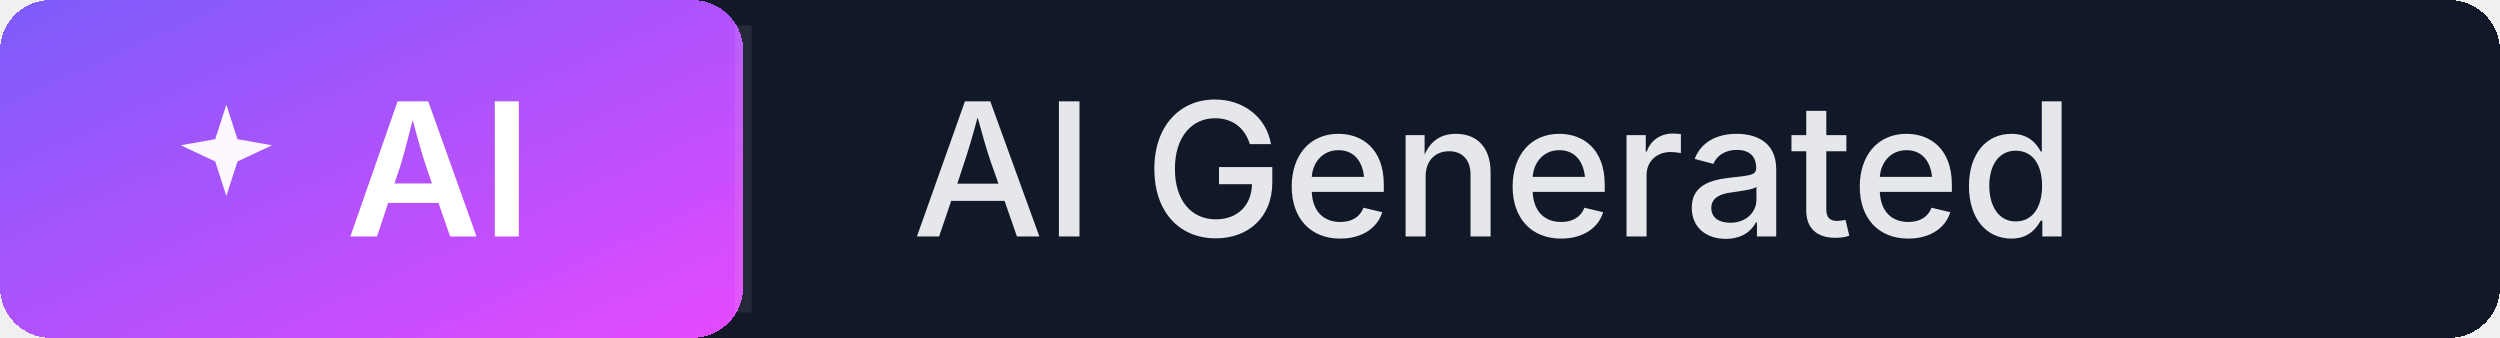
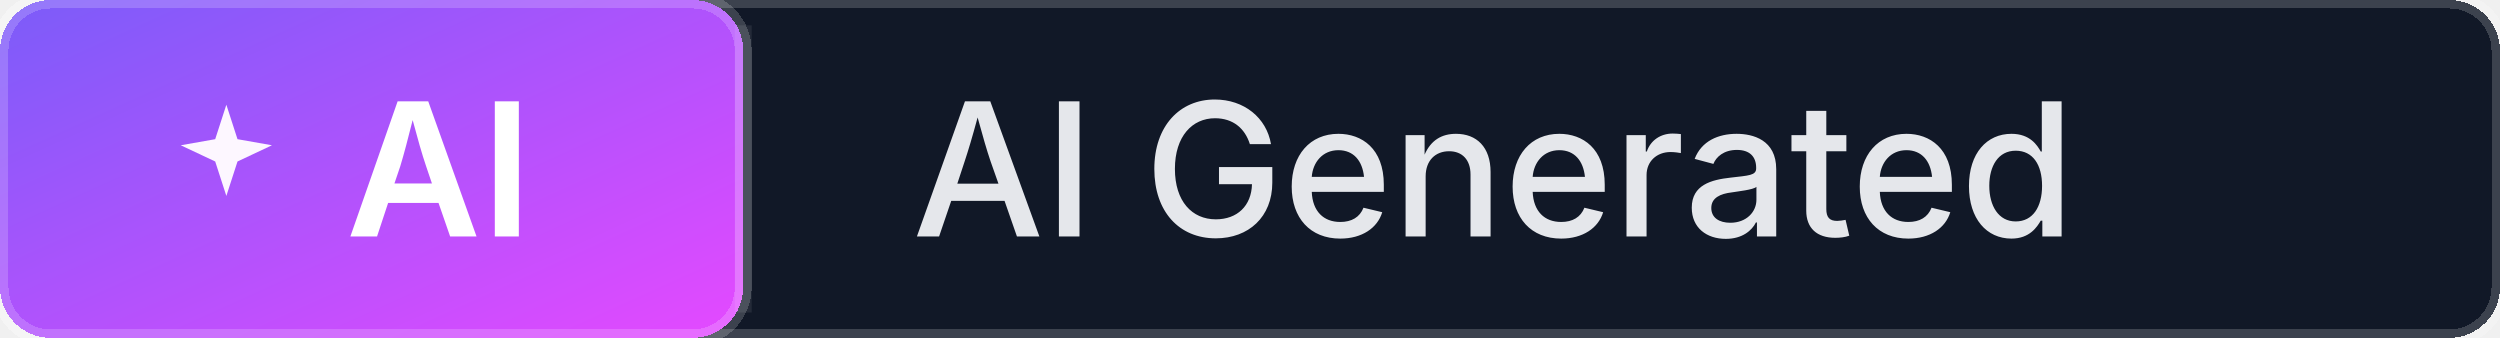
<svg xmlns="http://www.w3.org/2000/svg" width="148" height="20" role="img" aria-label="AI Generated">
  <defs>
    <linearGradient id="grad-ai-ai-generated" x1="0%" y1="0%" x2="100%" y2="100%">
      <stop offset="0%" stop-color="#7B5CF9" />
      <stop offset="100%" stop-color="#E549FF" />
    </linearGradient>
  </defs>
  <g shape-rendering="crispEdges">
-     <rect rx="3" width="148" height="20" fill="#111827" />
-     <rect rx="3" width="44" height="20" fill="url(#grad-ai-ai-generated)" />
+     <rect rx="3" width="148" height="20" fill="#111827" stroke="rgba(255,255,255,0.18)" stroke-width="1" />
+     <rect rx="3" width="44" height="20" fill="url(#grad-ai-ai-generated)" stroke="rgba(255,255,255,0.18)" stroke-width="1" />
  </g>
  <g fill="none" stroke="rgba(255,255,255,0.08)">
    <path d="M 44 1.5 V 18.5" />
  </g>
  <g>
    <path d="M9 2l1.1 3.4L13.5 6 10.1 7.6 9 11 7.9 7.6 4.5 6 7.9 5.4 9 2z" fill="#FDF7FF" transform="translate(8 5) scale(0.6)" />
    <text x="26.0" y="14" text-anchor="middle" fill="#FFFFFF" font-family="Inter, 'Segoe UI', 'Helvetica Neue', Arial, sans-serif" font-size="11" font-weight="600">AI</text>
    <text x="54" y="14" fill="#E5E7EB" font-family="Inter, 'Segoe UI', 'Helvetica Neue', Arial, sans-serif" font-size="11" font-weight="500">AI Generated</text>
  </g>
</svg>
